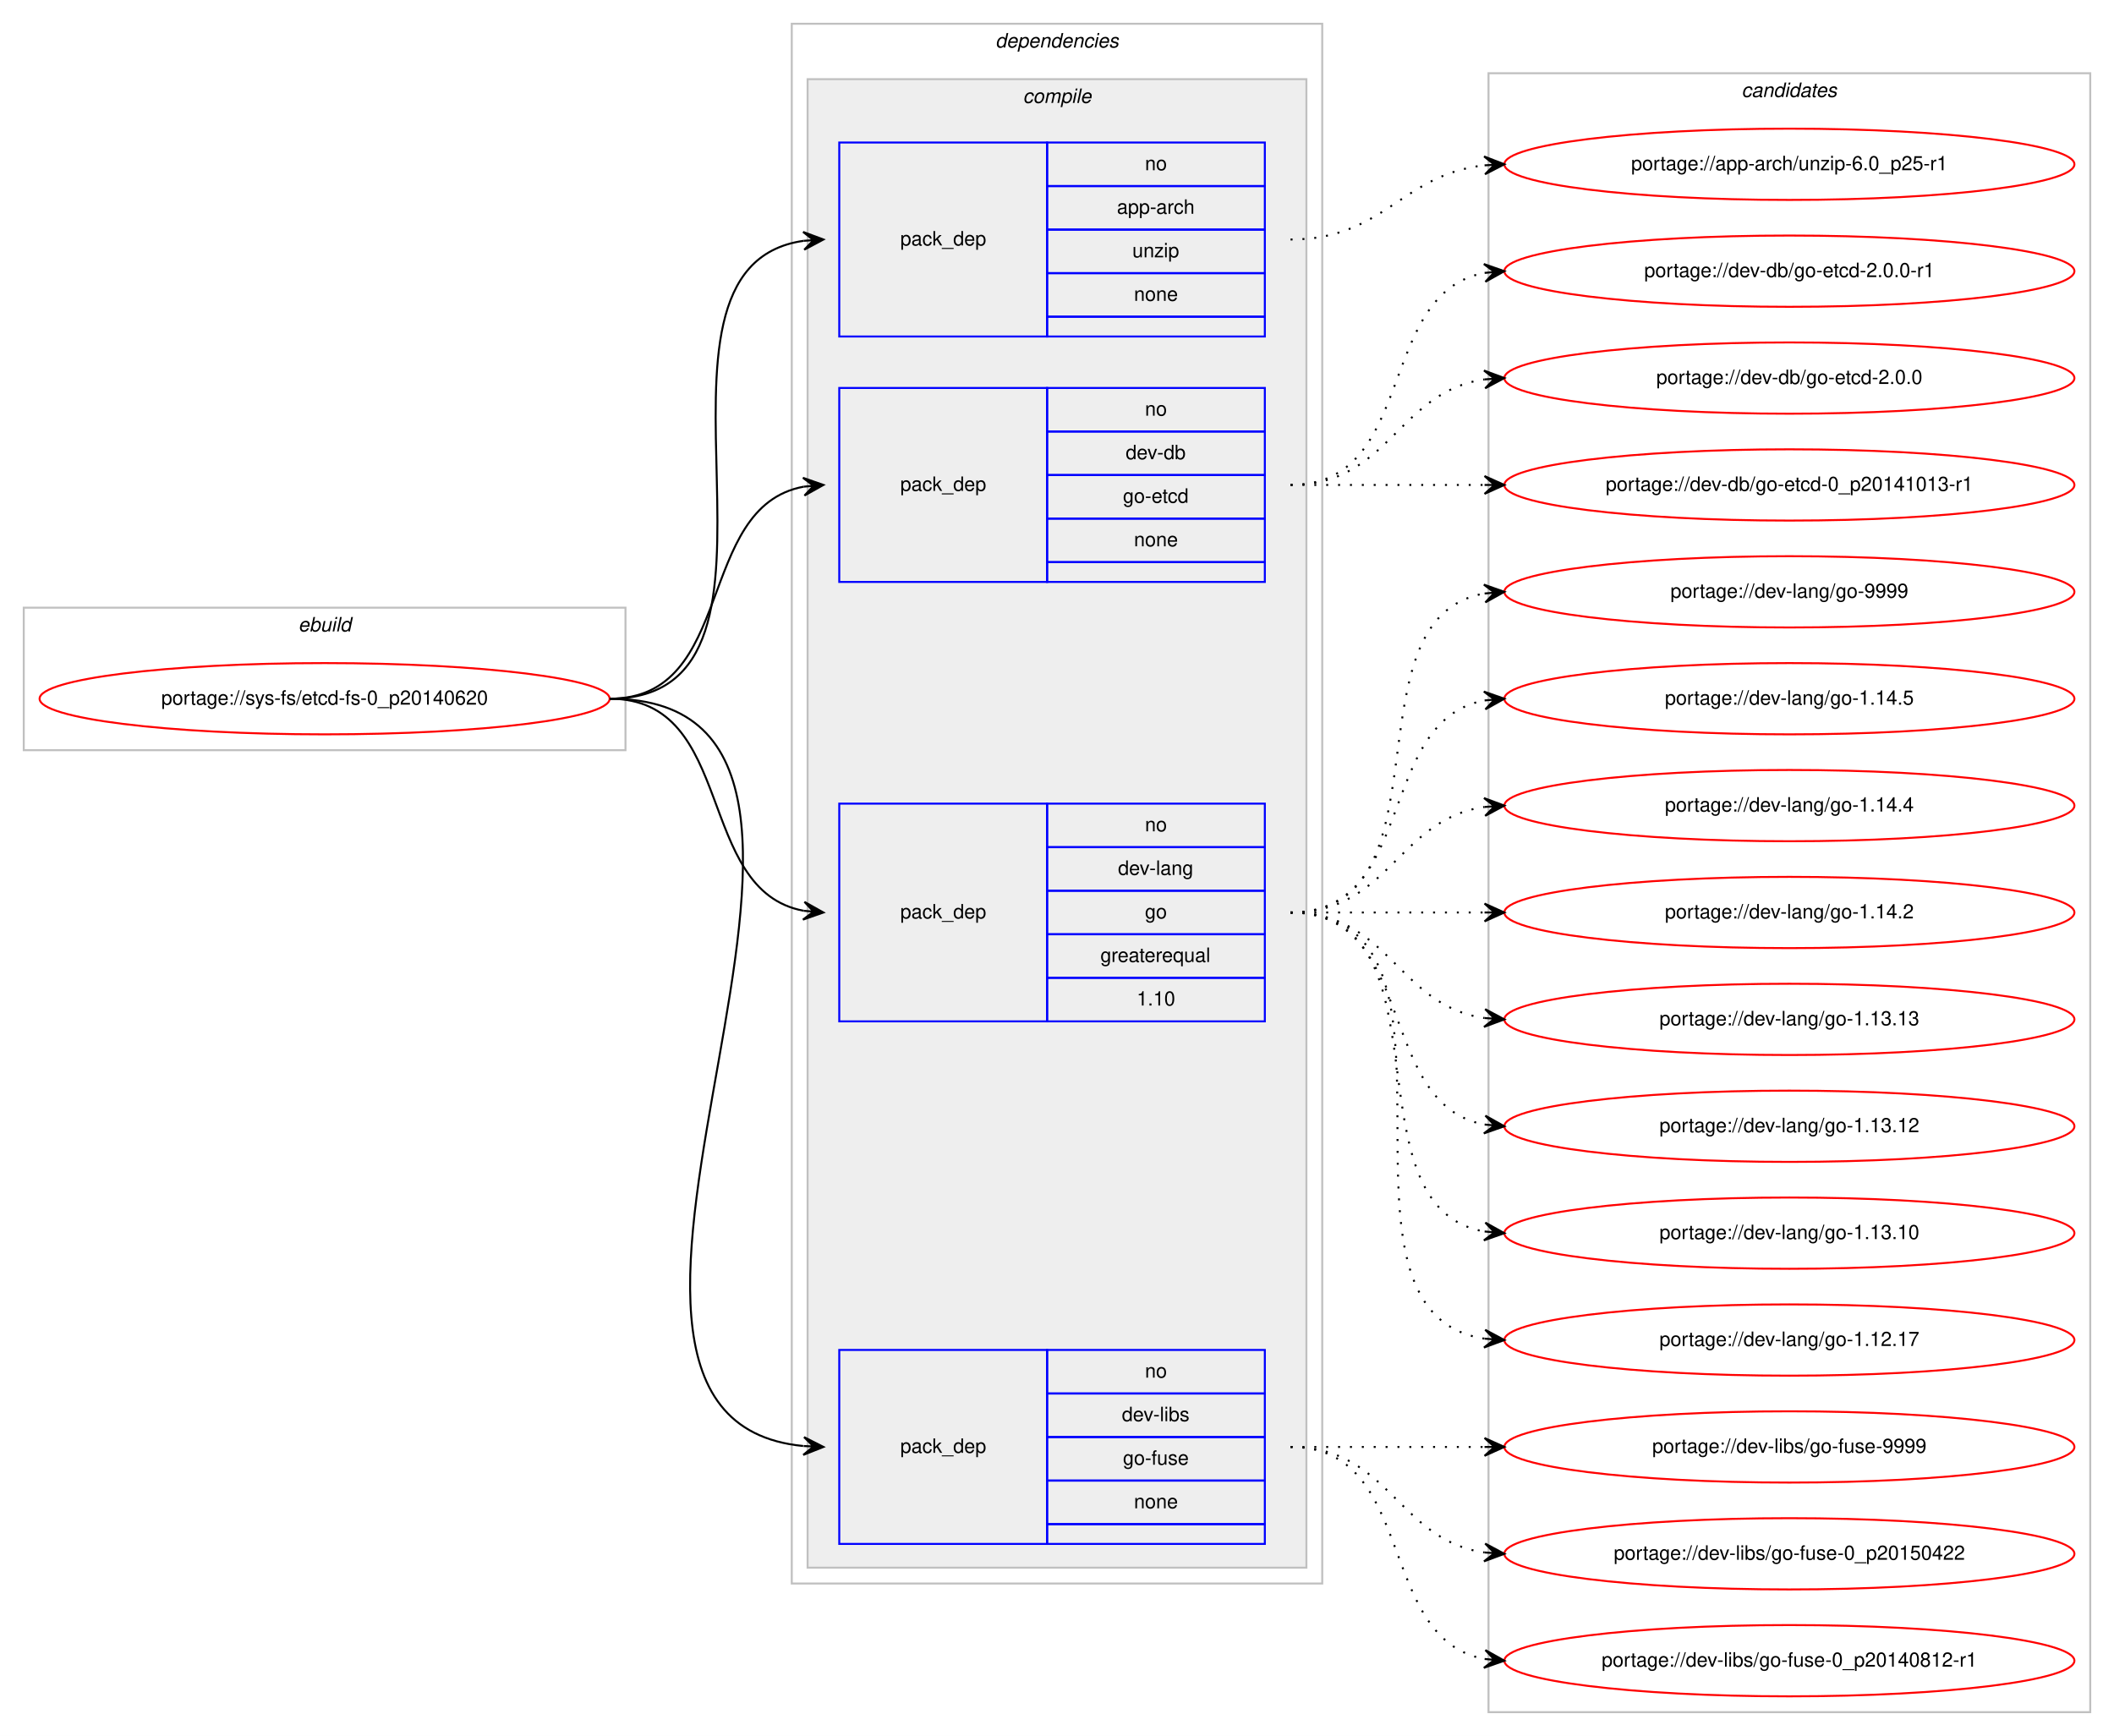
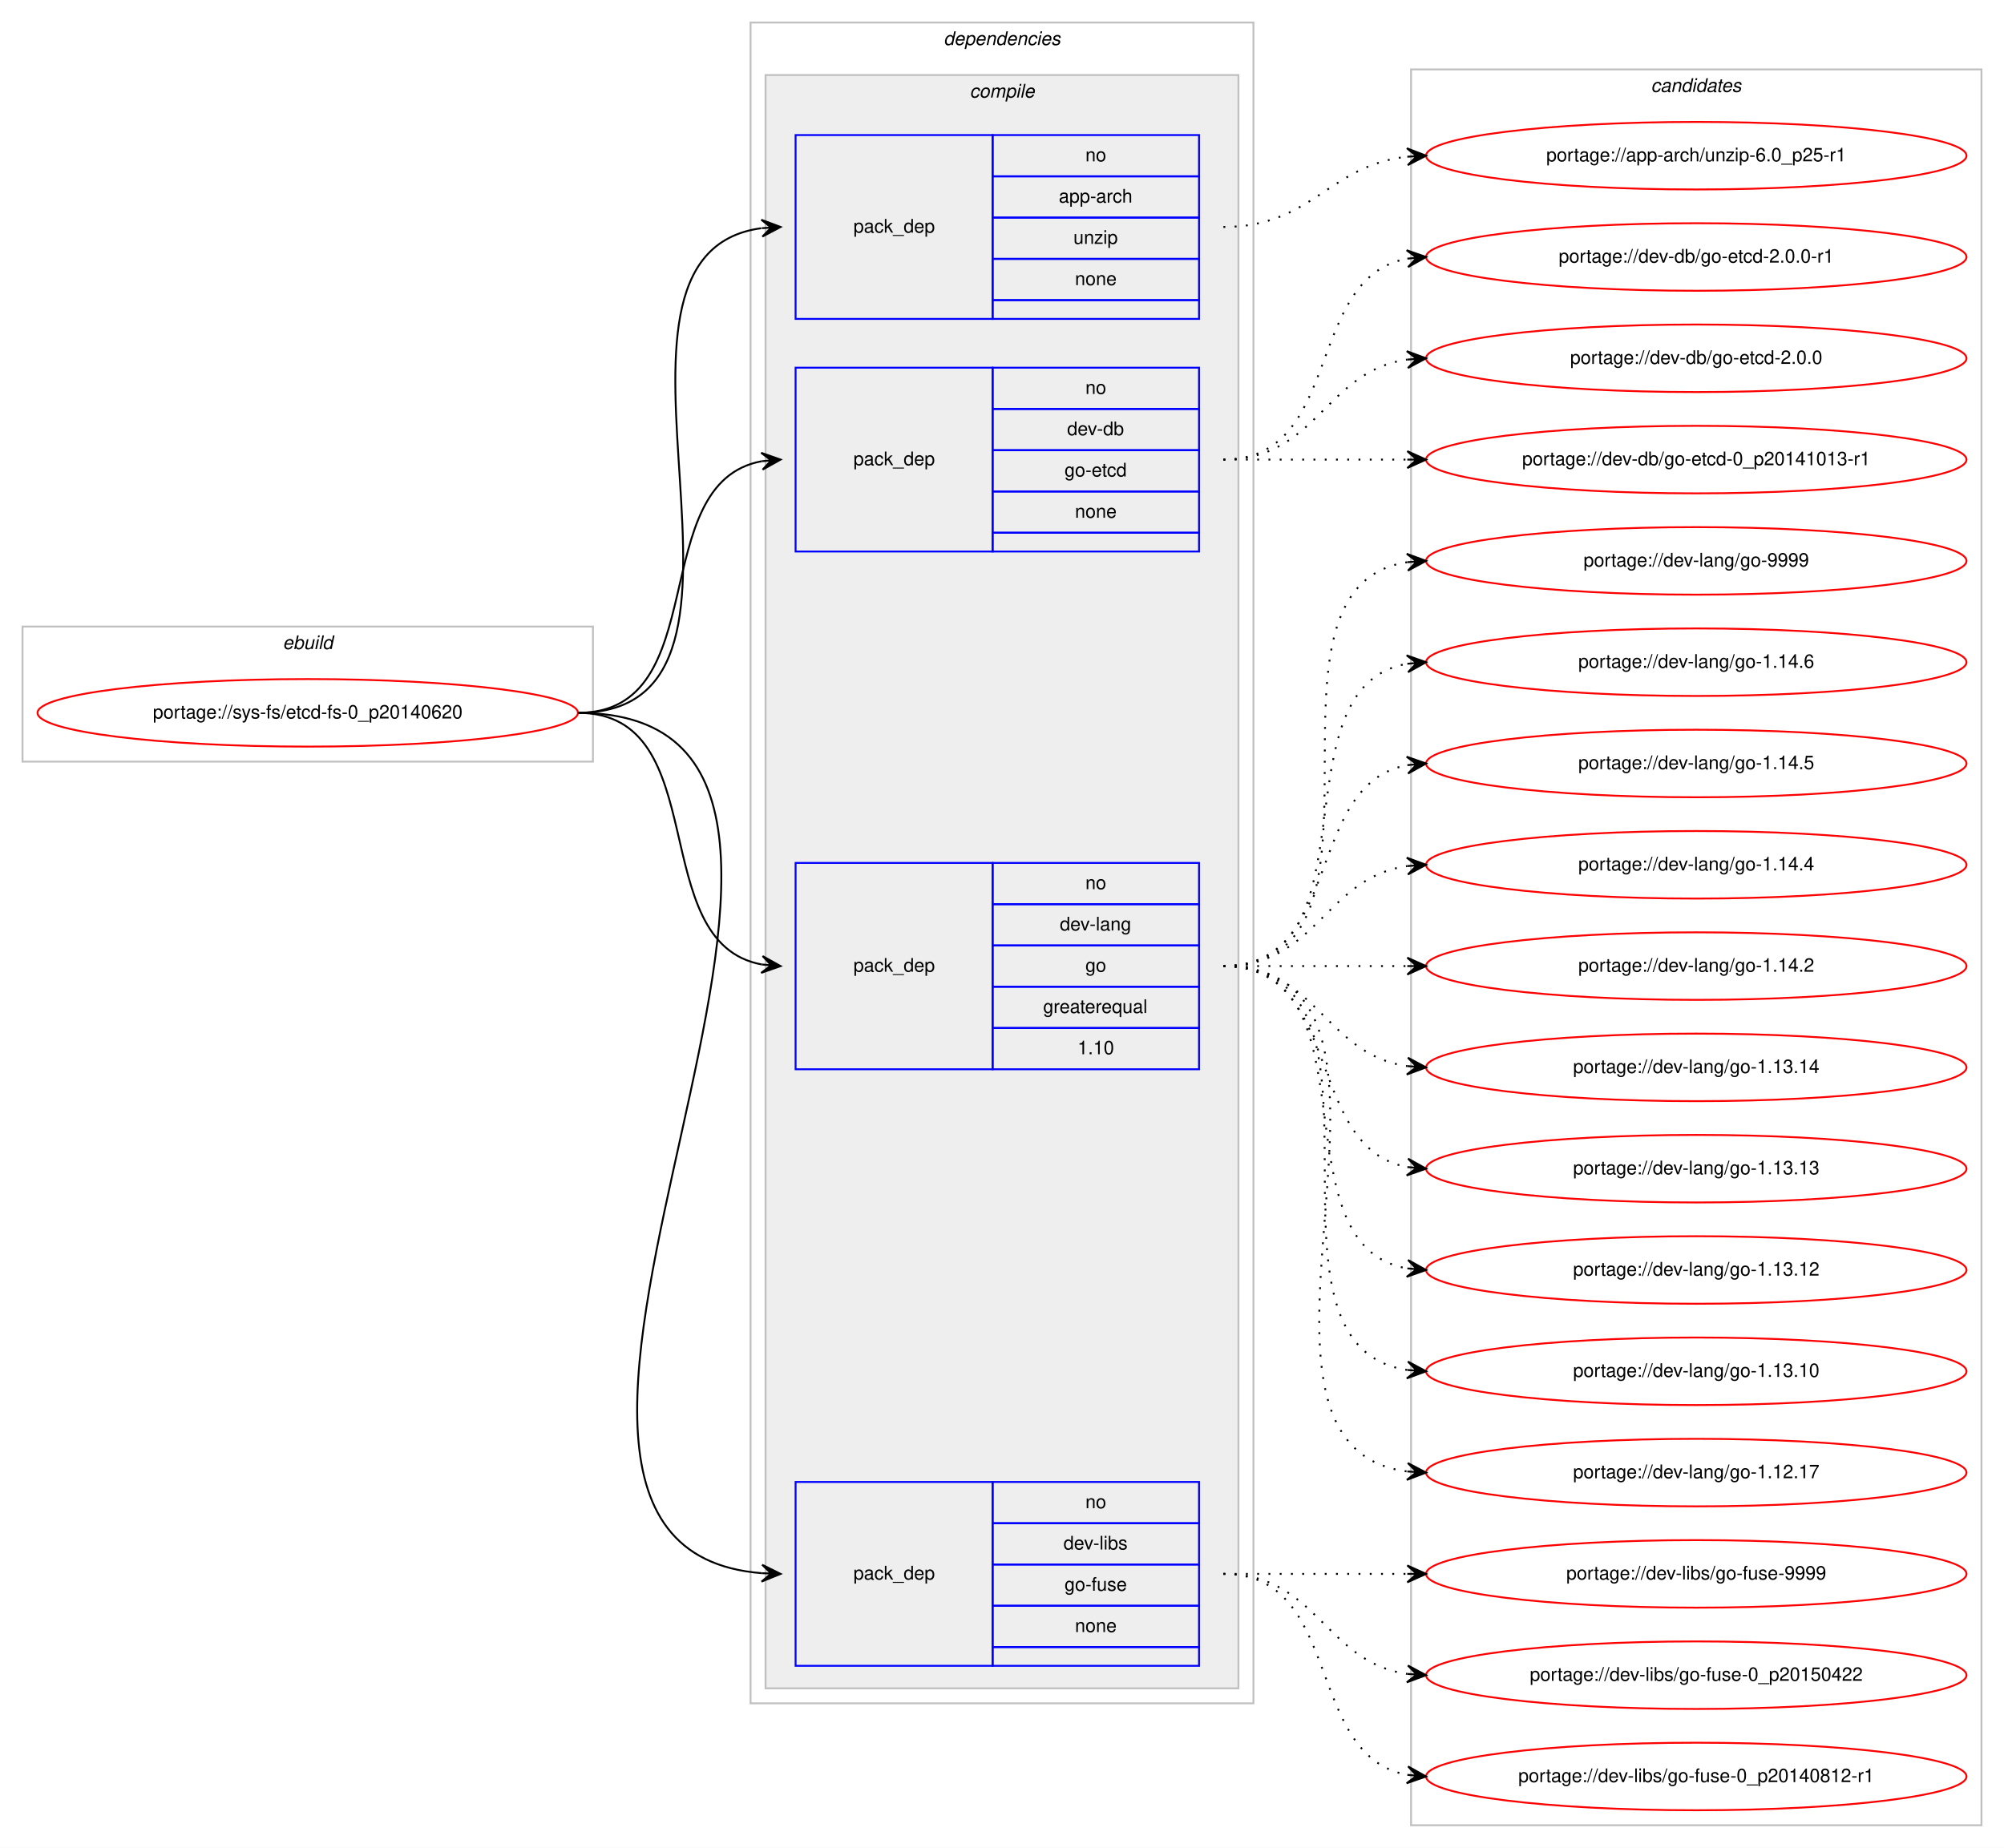
- <svg xmlns="http://www.w3.org/2000/svg" xmlns:xlink="http://www.w3.org/1999/xlink" width="1068pt" height="877pt" viewBox="0.00 0.00 1068.00 877.00">
-   <g id="graph0" class="graph" transform="scale(1 1) rotate(0) translate(4 873)">
-     <polygon fill="#ffffff" stroke="transparent" points="-4,4 -4,-873 1064,-873 1064,4 -4,4" />
+ <svg xmlns="http://www.w3.org/2000/svg" xmlns:xlink="http://www.w3.org/1999/xlink" width="1068pt" height="985pt" viewBox="0.00 0.00 1068.00 985.00">
+   <g id="graph0" class="graph" transform="scale(1 1) rotate(0) translate(4 981)">
+     <polygon fill="#ffffff" stroke="transparent" points="-4,4 -4,-981 1064,-981 1064,4 -4,4" />
    <g id="clust1" class="cluster">
-       <polygon fill="none" stroke="#c0c0c0" points="8,-494 8,-566 312,-566 312,-494 8,-494" />
-       <text text-anchor="start" x="146.663" y="-554" font-family="Helvetica,sans-Serif" font-style="italic" font-size="10.00" fill="#000000">ebuild</text>
+       <polygon fill="none" stroke="#c0c0c0" points="8,-575 8,-647 312,-647 312,-575 8,-575" />
+       <text text-anchor="start" x="146.663" y="-635" font-family="Helvetica,sans-Serif" font-style="italic" font-size="10.00" fill="#000000">ebuild</text>
    </g>
    <g id="clust2" class="cluster">
-       <polygon fill="none" stroke="#c0c0c0" points="396,-73 396,-861 664,-861 664,-73 396,-73" />
-       <text text-anchor="start" x="498.875" y="-849" font-family="Helvetica,sans-Serif" font-style="italic" font-size="10.00" fill="#000000">dependencies</text>
+       <polygon fill="none" stroke="#c0c0c0" points="396,-73 396,-969 664,-969 664,-73 396,-73" />
+       <text text-anchor="start" x="498.875" y="-957" font-family="Helvetica,sans-Serif" font-style="italic" font-size="10.00" fill="#000000">dependencies</text>
    </g>
    <g id="clust3" class="cluster">
-       <polygon fill="#eeeeee" stroke="#c0c0c0" points="404,-81 404,-833 656,-833 656,-81 404,-81" />
-       <text text-anchor="start" x="512.778" y="-821" font-family="Helvetica,sans-Serif" font-style="italic" font-size="10.00" fill="#000000">compile</text>
+       <polygon fill="#eeeeee" stroke="#c0c0c0" points="404,-81 404,-941 656,-941 656,-81 404,-81" />
+       <text text-anchor="start" x="512.778" y="-929" font-family="Helvetica,sans-Serif" font-style="italic" font-size="10.00" fill="#000000">compile</text>
    </g>
    <g id="clust10" class="cluster">
-       <polygon fill="none" stroke="#c0c0c0" points="748,-8 748,-836 1052,-836 1052,-8 748,-8" />
-       <text text-anchor="start" x="875.824" y="-824" font-family="Helvetica,sans-Serif" font-style="italic" font-size="10.00" fill="#000000">candidates</text>
+       <polygon fill="none" stroke="#c0c0c0" points="748,-8 748,-944 1052,-944 1052,-8 748,-8" />
+       <text text-anchor="start" x="875.824" y="-932" font-family="Helvetica,sans-Serif" font-style="italic" font-size="10.00" fill="#000000">candidates</text>
    </g>
    <g id="node1" class="node">
      <g id="a_node1">
        <a xlink:href="../sys-fs/etcd-fs-0_p20140620.svg" xlink:title="portage://sys-fs/etcd-fs-0_p20140620">
-           <ellipse fill="none" stroke="#ff0000" cx="160" cy="-520" rx="144" ry="18" />
-           <text text-anchor="middle" x="160" y="-517" font-family="Helvetica,sans-Serif" font-size="10.00" fill="#000000">portage://sys-fs/etcd-fs-0_p20140620</text>
+           <ellipse fill="none" stroke="#ff0000" cx="160" cy="-601" rx="144" ry="18" />
+           <text text-anchor="middle" x="160" y="-598" font-family="Helvetica,sans-Serif" font-size="10.00" fill="#000000">portage://sys-fs/etcd-fs-0_p20140620</text>
        </a>
      </g>
    </g>
    <g id="node2" class="node">
-       <polygon fill="none" stroke="#0000ff" points="420,-703 420,-801 525,-801 525,-703 420,-703" />
-       <text text-anchor="start" x="450.823" y="-749" font-family="Helvetica,sans-Serif" font-size="10.00" fill="#000000">pack_dep</text>
-       <polygon fill="none" stroke="#0000ff" points="525,-779 525,-801 635,-801 635,-779 525,-779" />
-       <text text-anchor="start" x="574.441" y="-787" font-family="Helvetica,sans-Serif" font-size="10.00" fill="#000000">no</text>
-       <polygon fill="none" stroke="#0000ff" points="525,-757 525,-779 635,-779 635,-757 525,-757" />
-       <text text-anchor="start" x="560.274" y="-765" font-family="Helvetica,sans-Serif" font-size="10.00" fill="#000000">app-arch</text>
-       <polygon fill="none" stroke="#0000ff" points="525,-735 525,-757 635,-757 635,-735 525,-735" />
-       <text text-anchor="start" x="568.052" y="-743" font-family="Helvetica,sans-Serif" font-size="10.00" fill="#000000">unzip</text>
-       <polygon fill="none" stroke="#0000ff" points="525,-713 525,-735 635,-735 635,-713 525,-713" />
-       <text text-anchor="start" x="568.882" y="-721" font-family="Helvetica,sans-Serif" font-size="10.00" fill="#000000">none</text>
-       <polygon fill="none" stroke="#0000ff" points="525,-703 525,-713 635,-713 635,-703 525,-703" />
+       <polygon fill="none" stroke="#0000ff" points="420,-811 420,-909 525,-909 525,-811 420,-811" />
+       <text text-anchor="start" x="450.823" y="-857" font-family="Helvetica,sans-Serif" font-size="10.00" fill="#000000">pack_dep</text>
+       <polygon fill="none" stroke="#0000ff" points="525,-887 525,-909 635,-909 635,-887 525,-887" />
+       <text text-anchor="start" x="574.441" y="-895" font-family="Helvetica,sans-Serif" font-size="10.00" fill="#000000">no</text>
+       <polygon fill="none" stroke="#0000ff" points="525,-865 525,-887 635,-887 635,-865 525,-865" />
+       <text text-anchor="start" x="560.274" y="-873" font-family="Helvetica,sans-Serif" font-size="10.00" fill="#000000">app-arch</text>
+       <polygon fill="none" stroke="#0000ff" points="525,-843 525,-865 635,-865 635,-843 525,-843" />
+       <text text-anchor="start" x="568.052" y="-851" font-family="Helvetica,sans-Serif" font-size="10.00" fill="#000000">unzip</text>
+       <polygon fill="none" stroke="#0000ff" points="525,-821 525,-843 635,-843 635,-821 525,-821" />
+       <text text-anchor="start" x="568.882" y="-829" font-family="Helvetica,sans-Serif" font-size="10.00" fill="#000000">none</text>
+       <polygon fill="none" stroke="#0000ff" points="525,-811 525,-821 635,-821 635,-811 525,-811" />
    </g>
    <g id="edge1" class="edge">
-       <path fill="none" stroke="#000000" d="M304,-520C414.182,-520 305.503,-737.727 402.006,-751.335" />
-       <polygon fill="#000000" stroke="#000000" points="412,-752 401.723,-755.826 407.011,-751.668 402.022,-751.335 402.022,-751.335 402.022,-751.335 407.011,-751.668 402.321,-746.845 412,-752 412,-752" />
+       <path fill="none" stroke="#000000" d="M304,-601C425.064,-601 295.341,-845.047 401.71,-859.346" />
+       <polygon fill="#000000" stroke="#000000" points="412,-860 401.735,-863.857 407.01,-859.683 402.02,-859.366 402.02,-859.366 402.02,-859.366 407.01,-859.683 402.306,-854.875 412,-860 412,-860" />
    </g>
    <g id="node3" class="node">
-       <polygon fill="none" stroke="#0000ff" points="420,-579 420,-677 525,-677 525,-579 420,-579" />
-       <text text-anchor="start" x="450.823" y="-625" font-family="Helvetica,sans-Serif" font-size="10.00" fill="#000000">pack_dep</text>
-       <polygon fill="none" stroke="#0000ff" points="525,-655 525,-677 635,-677 635,-655 525,-655" />
-       <text text-anchor="start" x="574.441" y="-663" font-family="Helvetica,sans-Serif" font-size="10.00" fill="#000000">no</text>
-       <polygon fill="none" stroke="#0000ff" points="525,-633 525,-655 635,-655 635,-633 525,-633" />
-       <text text-anchor="start" x="564.717" y="-641" font-family="Helvetica,sans-Serif" font-size="10.00" fill="#000000">dev-db</text>
-       <polygon fill="none" stroke="#0000ff" points="525,-611 525,-633 635,-633 635,-611 525,-611" />
-       <text text-anchor="start" x="563.328" y="-619" font-family="Helvetica,sans-Serif" font-size="10.00" fill="#000000">go-etcd</text>
-       <polygon fill="none" stroke="#0000ff" points="525,-589 525,-611 635,-611 635,-589 525,-589" />
-       <text text-anchor="start" x="568.882" y="-597" font-family="Helvetica,sans-Serif" font-size="10.00" fill="#000000">none</text>
-       <polygon fill="none" stroke="#0000ff" points="525,-579 525,-589 635,-589 635,-579 525,-579" />
+       <polygon fill="none" stroke="#0000ff" points="420,-687 420,-785 525,-785 525,-687 420,-687" />
+       <text text-anchor="start" x="450.823" y="-733" font-family="Helvetica,sans-Serif" font-size="10.00" fill="#000000">pack_dep</text>
+       <polygon fill="none" stroke="#0000ff" points="525,-763 525,-785 635,-785 635,-763 525,-763" />
+       <text text-anchor="start" x="574.441" y="-771" font-family="Helvetica,sans-Serif" font-size="10.00" fill="#000000">no</text>
+       <polygon fill="none" stroke="#0000ff" points="525,-741 525,-763 635,-763 635,-741 525,-741" />
+       <text text-anchor="start" x="564.717" y="-749" font-family="Helvetica,sans-Serif" font-size="10.00" fill="#000000">dev-db</text>
+       <polygon fill="none" stroke="#0000ff" points="525,-719 525,-741 635,-741 635,-719 525,-719" />
+       <text text-anchor="start" x="563.328" y="-727" font-family="Helvetica,sans-Serif" font-size="10.00" fill="#000000">go-etcd</text>
+       <polygon fill="none" stroke="#0000ff" points="525,-697 525,-719 635,-719 635,-697 525,-697" />
+       <text text-anchor="start" x="568.882" y="-705" font-family="Helvetica,sans-Serif" font-size="10.00" fill="#000000">none</text>
+       <polygon fill="none" stroke="#0000ff" points="525,-687 525,-697 635,-697 635,-687 525,-687" />
    </g>
    <g id="edge2" class="edge">
-       <path fill="none" stroke="#000000" d="M304,-520C368.303,-520 346.78,-616.91 402.031,-627.131" />
-       <polygon fill="#000000" stroke="#000000" points="412,-628 401.647,-631.614 407.019,-627.566 402.038,-627.131 402.038,-627.131 402.038,-627.131 407.019,-627.566 402.429,-622.648 412,-628 412,-628" />
+       <path fill="none" stroke="#000000" d="M304,-601C377.236,-601 339.175,-723.64 401.977,-735.138" />
+       <polygon fill="#000000" stroke="#000000" points="412,-736 401.651,-739.626 407.018,-735.572 402.037,-735.143 402.037,-735.143 402.037,-735.143 407.018,-735.572 402.423,-730.659 412,-736 412,-736" />
    </g>
    <g id="node4" class="node">
-       <polygon fill="none" stroke="#0000ff" points="420,-357 420,-467 525,-467 525,-357 420,-357" />
-       <text text-anchor="start" x="450.823" y="-409" font-family="Helvetica,sans-Serif" font-size="10.00" fill="#000000">pack_dep</text>
-       <polygon fill="none" stroke="#0000ff" points="525,-445 525,-467 635,-467 635,-445 525,-445" />
-       <text text-anchor="start" x="574.441" y="-453" font-family="Helvetica,sans-Serif" font-size="10.00" fill="#000000">no</text>
-       <polygon fill="none" stroke="#0000ff" points="525,-423 525,-445 635,-445 635,-423 525,-423" />
-       <text text-anchor="start" x="560.828" y="-431" font-family="Helvetica,sans-Serif" font-size="10.00" fill="#000000">dev-lang</text>
-       <polygon fill="none" stroke="#0000ff" points="525,-401 525,-423 635,-423 635,-401 525,-401" />
-       <text text-anchor="start" x="574.441" y="-409" font-family="Helvetica,sans-Serif" font-size="10.00" fill="#000000">go</text>
-       <polygon fill="none" stroke="#0000ff" points="525,-379 525,-401 635,-401 635,-379 525,-379" />
-       <text text-anchor="start" x="551.936" y="-387" font-family="Helvetica,sans-Serif" font-size="10.00" fill="#000000">greaterequal</text>
-       <polygon fill="none" stroke="#0000ff" points="525,-357 525,-379 635,-379 635,-357 525,-357" />
-       <text text-anchor="start" x="570.272" y="-365" font-family="Helvetica,sans-Serif" font-size="10.00" fill="#000000">1.10</text>
+       <polygon fill="none" stroke="#0000ff" points="420,-411 420,-521 525,-521 525,-411 420,-411" />
+       <text text-anchor="start" x="450.823" y="-463" font-family="Helvetica,sans-Serif" font-size="10.00" fill="#000000">pack_dep</text>
+       <polygon fill="none" stroke="#0000ff" points="525,-499 525,-521 635,-521 635,-499 525,-499" />
+       <text text-anchor="start" x="574.441" y="-507" font-family="Helvetica,sans-Serif" font-size="10.00" fill="#000000">no</text>
+       <polygon fill="none" stroke="#0000ff" points="525,-477 525,-499 635,-499 635,-477 525,-477" />
+       <text text-anchor="start" x="560.828" y="-485" font-family="Helvetica,sans-Serif" font-size="10.00" fill="#000000">dev-lang</text>
+       <polygon fill="none" stroke="#0000ff" points="525,-455 525,-477 635,-477 635,-455 525,-455" />
+       <text text-anchor="start" x="574.441" y="-463" font-family="Helvetica,sans-Serif" font-size="10.00" fill="#000000">go</text>
+       <polygon fill="none" stroke="#0000ff" points="525,-433 525,-455 635,-455 635,-433 525,-433" />
+       <text text-anchor="start" x="551.936" y="-441" font-family="Helvetica,sans-Serif" font-size="10.00" fill="#000000">greaterequal</text>
+       <polygon fill="none" stroke="#0000ff" points="525,-411 525,-433 635,-433 635,-411 525,-411" />
+       <text text-anchor="start" x="570.272" y="-419" font-family="Helvetica,sans-Serif" font-size="10.00" fill="#000000">1.10</text>
    </g>
    <g id="edge3" class="edge">
-       <path fill="none" stroke="#000000" d="M304,-520C368.303,-520 346.78,-423.09 402.031,-412.869" />
-       <polygon fill="#000000" stroke="#000000" points="412,-412 402.429,-417.352 407.019,-412.434 402.038,-412.869 402.038,-412.869 402.038,-412.869 407.019,-412.434 401.647,-408.386 412,-412 412,-412" />
+       <path fill="none" stroke="#000000" d="M304,-601C377.236,-601 339.175,-478.36 401.977,-466.862" />
+       <polygon fill="#000000" stroke="#000000" points="412,-466 402.423,-471.341 407.018,-466.428 402.037,-466.857 402.037,-466.857 402.037,-466.857 407.018,-466.428 401.651,-462.374 412,-466 412,-466" />
    </g>
    <g id="node5" class="node">
      <polygon fill="none" stroke="#0000ff" points="420,-93 420,-191 525,-191 525,-93 420,-93" />
      <text text-anchor="start" x="450.823" y="-139" font-family="Helvetica,sans-Serif" font-size="10.00" fill="#000000">pack_dep</text>
      <polygon fill="none" stroke="#0000ff" points="525,-169 525,-191 635,-191 635,-169 525,-169" />
      <text text-anchor="start" x="574.441" y="-177" font-family="Helvetica,sans-Serif" font-size="10.00" fill="#000000">no</text>
      <polygon fill="none" stroke="#0000ff" points="525,-147 525,-169 635,-169 635,-147 525,-147" />
      <text text-anchor="start" x="562.778" y="-155" font-family="Helvetica,sans-Serif" font-size="10.00" fill="#000000">dev-libs</text>
      <polygon fill="none" stroke="#0000ff" points="525,-125 525,-147 635,-147 635,-125 525,-125" />
      <text text-anchor="start" x="563.328" y="-133" font-family="Helvetica,sans-Serif" font-size="10.00" fill="#000000">go-fuse</text>
      <polygon fill="none" stroke="#0000ff" points="525,-103 525,-125 635,-125 635,-103 525,-103" />
      <text text-anchor="start" x="568.882" y="-111" font-family="Helvetica,sans-Serif" font-size="10.00" fill="#000000">none</text>
      <polygon fill="none" stroke="#0000ff" points="525,-93 525,-103 635,-103 635,-93 525,-93" />
    </g>
    <g id="edge4" class="edge">
-       <path fill="none" stroke="#000000" d="M304,-520C475.139,-520 247.005,-157.345 401.768,-142.47" />
-       <polygon fill="#000000" stroke="#000000" points="412,-142 402.217,-146.955 407.005,-142.23 402.011,-142.459 402.011,-142.459 402.011,-142.459 407.005,-142.23 401.804,-137.964 412,-142 412,-142" />
+       <path fill="none" stroke="#000000" d="M304,-601C510.092,-601 212.616,-157.114 401.988,-142.375" />
+       <polygon fill="#000000" stroke="#000000" points="412,-142 402.176,-146.871 407.003,-142.187 402.007,-142.375 402.007,-142.375 402.007,-142.375 407.003,-142.187 401.838,-137.878 412,-142 412,-142" />
    </g>
    <g id="node6" class="node">
      <g id="a_node6">
        <a xlink:href="../app-arch/unzip-6.0_p25-r1.svg" xlink:title="portage://app-arch/unzip-6.0_p25-r1">
-           <ellipse fill="none" stroke="#ff0000" cx="900" cy="-790" rx="144" ry="18" />
-           <text text-anchor="middle" x="900" y="-787" font-family="Helvetica,sans-Serif" font-size="10.00" fill="#000000">portage://app-arch/unzip-6.0_p25-r1</text>
+           <ellipse fill="none" stroke="#ff0000" cx="900" cy="-898" rx="144" ry="18" />
+           <text text-anchor="middle" x="900" y="-895" font-family="Helvetica,sans-Serif" font-size="10.00" fill="#000000">portage://app-arch/unzip-6.0_p25-r1</text>
        </a>
      </g>
    </g>
    <g id="edge5" class="edge">
-       <path fill="none" stroke="#000000" stroke-dasharray="1,5" d="M648,-752C695.307,-752 704.019,-784.844 745.898,-789.463" />
-       <polygon fill="#000000" stroke="#000000" points="756,-790 745.775,-793.963 751.007,-789.735 746.014,-789.469 746.014,-789.469 746.014,-789.469 751.007,-789.735 746.253,-784.975 756,-790 756,-790" />
+       <path fill="none" stroke="#000000" stroke-dasharray="1,5" d="M648,-860C695.307,-860 704.019,-892.844 745.898,-897.463" />
+       <polygon fill="#000000" stroke="#000000" points="756,-898 745.775,-901.963 751.007,-897.735 746.014,-897.469 746.014,-897.469 746.014,-897.469 751.007,-897.735 746.253,-892.975 756,-898 756,-898" />
    </g>
    <g id="node7" class="node">
      <g id="a_node7">
        <a xlink:href="../dev-db/go-etcd-2.0.0-r1.svg" xlink:title="portage://dev-db/go-etcd-2.0.0-r1">
-           <ellipse fill="none" stroke="#ff0000" cx="900" cy="-736" rx="144" ry="18" />
-           <text text-anchor="middle" x="900" y="-733" font-family="Helvetica,sans-Serif" font-size="10.00" fill="#000000">portage://dev-db/go-etcd-2.0.0-r1</text>
+           <ellipse fill="none" stroke="#ff0000" cx="900" cy="-844" rx="144" ry="18" />
+           <text text-anchor="middle" x="900" y="-841" font-family="Helvetica,sans-Serif" font-size="10.00" fill="#000000">portage://dev-db/go-etcd-2.0.0-r1</text>
        </a>
      </g>
    </g>
    <g id="edge6" class="edge">
-       <path fill="none" stroke="#000000" stroke-dasharray="1,5" d="M648,-628C712.303,-628 690.78,-724.91 746.031,-735.131" />
-       <polygon fill="#000000" stroke="#000000" points="756,-736 745.647,-739.614 751.019,-735.566 746.038,-735.131 746.038,-735.131 746.038,-735.131 751.019,-735.566 746.429,-730.648 756,-736 756,-736" />
+       <path fill="none" stroke="#000000" stroke-dasharray="1,5" d="M648,-736C712.303,-736 690.78,-832.91 746.031,-843.131" />
+       <polygon fill="#000000" stroke="#000000" points="756,-844 745.647,-847.614 751.019,-843.566 746.038,-843.131 746.038,-843.131 746.038,-843.131 751.019,-843.566 746.429,-838.648 756,-844 756,-844" />
    </g>
    <g id="node8" class="node">
      <g id="a_node8">
        <a xlink:href="../dev-db/go-etcd-2.0.0.svg" xlink:title="portage://dev-db/go-etcd-2.0.0">
-           <ellipse fill="none" stroke="#ff0000" cx="900" cy="-682" rx="144" ry="18" />
-           <text text-anchor="middle" x="900" y="-679" font-family="Helvetica,sans-Serif" font-size="10.00" fill="#000000">portage://dev-db/go-etcd-2.0.0</text>
+           <ellipse fill="none" stroke="#ff0000" cx="900" cy="-790" rx="144" ry="18" />
+           <text text-anchor="middle" x="900" y="-787" font-family="Helvetica,sans-Serif" font-size="10.00" fill="#000000">portage://dev-db/go-etcd-2.0.0</text>
        </a>
      </g>
    </g>
    <g id="edge7" class="edge">
-       <path fill="none" stroke="#000000" stroke-dasharray="1,5" d="M648,-628C698.102,-628 702.012,-675.066 745.979,-681.317" />
-       <polygon fill="#000000" stroke="#000000" points="756,-682 745.717,-685.81 751.012,-681.66 746.023,-681.32 746.023,-681.32 746.023,-681.32 751.012,-681.66 746.329,-676.831 756,-682 756,-682" />
+       <path fill="none" stroke="#000000" stroke-dasharray="1,5" d="M648,-736C698.102,-736 702.012,-783.066 745.979,-789.317" />
+       <polygon fill="#000000" stroke="#000000" points="756,-790 745.717,-793.81 751.012,-789.66 746.023,-789.32 746.023,-789.32 746.023,-789.32 751.012,-789.66 746.329,-784.831 756,-790 756,-790" />
    </g>
    <g id="node9" class="node">
      <g id="a_node9">
        <a xlink:href="../dev-db/go-etcd-0_p20141013-r1.svg" xlink:title="portage://dev-db/go-etcd-0_p20141013-r1">
-           <ellipse fill="none" stroke="#ff0000" cx="900" cy="-628" rx="144" ry="18" />
-           <text text-anchor="middle" x="900" y="-625" font-family="Helvetica,sans-Serif" font-size="10.00" fill="#000000">portage://dev-db/go-etcd-0_p20141013-r1</text>
+           <ellipse fill="none" stroke="#ff0000" cx="900" cy="-736" rx="144" ry="18" />
+           <text text-anchor="middle" x="900" y="-733" font-family="Helvetica,sans-Serif" font-size="10.00" fill="#000000">portage://dev-db/go-etcd-0_p20141013-r1</text>
        </a>
      </g>
    </g>
    <g id="edge8" class="edge">
-       <path fill="none" stroke="#000000" stroke-dasharray="1,5" d="M648,-628C692.438,-628 706.02,-628 745.878,-628" />
-       <polygon fill="#000000" stroke="#000000" points="756,-628 746,-632.5 751,-628 746,-628 746,-628 746,-628 751,-628 746,-623.5 756,-628 756,-628" />
+       <path fill="none" stroke="#000000" stroke-dasharray="1,5" d="M648,-736C692.438,-736 706.02,-736 745.878,-736" />
+       <polygon fill="#000000" stroke="#000000" points="756,-736 746,-740.5 751,-736 746,-736 746,-736 746,-736 751,-736 746,-731.5 756,-736 756,-736" />
    </g>
    <g id="node10" class="node">
      <g id="a_node10">
        <a xlink:href="../dev-lang/go-9999.svg" xlink:title="portage://dev-lang/go-9999">
-           <ellipse fill="none" stroke="#ff0000" cx="900" cy="-574" rx="144" ry="18" />
-           <text text-anchor="middle" x="900" y="-571" font-family="Helvetica,sans-Serif" font-size="10.00" fill="#000000">portage://dev-lang/go-9999</text>
+           <ellipse fill="none" stroke="#ff0000" cx="900" cy="-682" rx="144" ry="18" />
+           <text text-anchor="middle" x="900" y="-679" font-family="Helvetica,sans-Serif" font-size="10.00" fill="#000000">portage://dev-lang/go-9999</text>
        </a>
      </g>
    </g>
    <g id="edge9" class="edge">
-       <path fill="none" stroke="#000000" stroke-dasharray="1,5" d="M648,-412C730.815,-412 674.779,-560.377 745.661,-573.128" />
-       <polygon fill="#000000" stroke="#000000" points="756,-574 745.657,-577.644 751.018,-573.58 746.035,-573.16 746.035,-573.16 746.035,-573.16 751.018,-573.58 746.413,-568.676 756,-574 756,-574" />
+       <path fill="none" stroke="#000000" stroke-dasharray="1,5" d="M648,-466C751.768,-466 655.516,-667.894 746.001,-681.301" />
+       <polygon fill="#000000" stroke="#000000" points="756,-682 745.711,-685.792 751.012,-681.652 746.024,-681.303 746.024,-681.303 746.024,-681.303 751.012,-681.652 746.338,-676.814 756,-682 756,-682" />
    </g>
    <g id="node11" class="node">
      <g id="a_node11">
-         <a xlink:href="../dev-lang/go-1.14.5.svg" xlink:title="portage://dev-lang/go-1.14.5">
-           <ellipse fill="none" stroke="#ff0000" cx="900" cy="-520" rx="144" ry="18" />
-           <text text-anchor="middle" x="900" y="-517" font-family="Helvetica,sans-Serif" font-size="10.00" fill="#000000">portage://dev-lang/go-1.14.5</text>
+         <a xlink:href="../dev-lang/go-1.14.6.svg" xlink:title="portage://dev-lang/go-1.14.6">
+           <ellipse fill="none" stroke="#ff0000" cx="900" cy="-628" rx="144" ry="18" />
+           <text text-anchor="middle" x="900" y="-625" font-family="Helvetica,sans-Serif" font-size="10.00" fill="#000000">portage://dev-lang/go-1.14.6</text>
        </a>
      </g>
    </g>
    <g id="edge10" class="edge">
-       <path fill="none" stroke="#000000" stroke-dasharray="1,5" d="M648,-412C712.303,-412 690.78,-508.91 746.031,-519.131" />
-       <polygon fill="#000000" stroke="#000000" points="756,-520 745.647,-523.614 751.019,-519.566 746.038,-519.131 746.038,-519.131 746.038,-519.131 751.019,-519.566 746.429,-514.648 756,-520 756,-520" />
+       <path fill="none" stroke="#000000" stroke-dasharray="1,5" d="M648,-466C730.815,-466 674.779,-614.377 745.661,-627.128" />
+       <polygon fill="#000000" stroke="#000000" points="756,-628 745.657,-631.644 751.018,-627.58 746.035,-627.16 746.035,-627.16 746.035,-627.16 751.018,-627.58 746.413,-622.676 756,-628 756,-628" />
    </g>
    <g id="node12" class="node">
      <g id="a_node12">
-         <a xlink:href="../dev-lang/go-1.14.4.svg" xlink:title="portage://dev-lang/go-1.14.4">
-           <ellipse fill="none" stroke="#ff0000" cx="900" cy="-466" rx="144" ry="18" />
-           <text text-anchor="middle" x="900" y="-463" font-family="Helvetica,sans-Serif" font-size="10.00" fill="#000000">portage://dev-lang/go-1.14.4</text>
+         <a xlink:href="../dev-lang/go-1.14.5.svg" xlink:title="portage://dev-lang/go-1.14.5">
+           <ellipse fill="none" stroke="#ff0000" cx="900" cy="-574" rx="144" ry="18" />
+           <text text-anchor="middle" x="900" y="-571" font-family="Helvetica,sans-Serif" font-size="10.00" fill="#000000">portage://dev-lang/go-1.14.5</text>
        </a>
      </g>
    </g>
    <g id="edge11" class="edge">
-       <path fill="none" stroke="#000000" stroke-dasharray="1,5" d="M648,-412C698.102,-412 702.012,-459.066 745.979,-465.317" />
-       <polygon fill="#000000" stroke="#000000" points="756,-466 745.717,-469.81 751.012,-465.66 746.023,-465.32 746.023,-465.32 746.023,-465.32 751.012,-465.66 746.329,-460.831 756,-466 756,-466" />
+       <path fill="none" stroke="#000000" stroke-dasharray="1,5" d="M648,-466C712.303,-466 690.78,-562.91 746.031,-573.131" />
+       <polygon fill="#000000" stroke="#000000" points="756,-574 745.647,-577.614 751.019,-573.566 746.038,-573.131 746.038,-573.131 746.038,-573.131 751.019,-573.566 746.429,-568.648 756,-574 756,-574" />
    </g>
    <g id="node13" class="node">
      <g id="a_node13">
-         <a xlink:href="../dev-lang/go-1.14.2.svg" xlink:title="portage://dev-lang/go-1.14.2">
-           <ellipse fill="none" stroke="#ff0000" cx="900" cy="-412" rx="144" ry="18" />
-           <text text-anchor="middle" x="900" y="-409" font-family="Helvetica,sans-Serif" font-size="10.00" fill="#000000">portage://dev-lang/go-1.14.2</text>
+         <a xlink:href="../dev-lang/go-1.14.4.svg" xlink:title="portage://dev-lang/go-1.14.4">
+           <ellipse fill="none" stroke="#ff0000" cx="900" cy="-520" rx="144" ry="18" />
+           <text text-anchor="middle" x="900" y="-517" font-family="Helvetica,sans-Serif" font-size="10.00" fill="#000000">portage://dev-lang/go-1.14.4</text>
        </a>
      </g>
    </g>
    <g id="edge12" class="edge">
-       <path fill="none" stroke="#000000" stroke-dasharray="1,5" d="M648,-412C692.438,-412 706.02,-412 745.878,-412" />
-       <polygon fill="#000000" stroke="#000000" points="756,-412 746,-416.5 751,-412 746,-412 746,-412 746,-412 751,-412 746,-407.5 756,-412 756,-412" />
+       <path fill="none" stroke="#000000" stroke-dasharray="1,5" d="M648,-466C698.102,-466 702.012,-513.066 745.979,-519.317" />
+       <polygon fill="#000000" stroke="#000000" points="756,-520 745.717,-523.81 751.012,-519.66 746.023,-519.32 746.023,-519.32 746.023,-519.32 751.012,-519.66 746.329,-514.831 756,-520 756,-520" />
    </g>
    <g id="node14" class="node">
      <g id="a_node14">
+         <a xlink:href="../dev-lang/go-1.14.2.svg" xlink:title="portage://dev-lang/go-1.14.2">
+           <ellipse fill="none" stroke="#ff0000" cx="900" cy="-466" rx="144" ry="18" />
+           <text text-anchor="middle" x="900" y="-463" font-family="Helvetica,sans-Serif" font-size="10.00" fill="#000000">portage://dev-lang/go-1.14.2</text>
+         </a>
+       </g>
+     </g>
+     <g id="edge13" class="edge">
+       <path fill="none" stroke="#000000" stroke-dasharray="1,5" d="M648,-466C692.438,-466 706.02,-466 745.878,-466" />
+       <polygon fill="#000000" stroke="#000000" points="756,-466 746,-470.5 751,-466 746,-466 746,-466 746,-466 751,-466 746,-461.5 756,-466 756,-466" />
+     </g>
+     <g id="node15" class="node">
+       <g id="a_node15">
+         <a xlink:href="../dev-lang/go-1.13.14.svg" xlink:title="portage://dev-lang/go-1.13.14">
+           <ellipse fill="none" stroke="#ff0000" cx="900" cy="-412" rx="144" ry="18" />
+           <text text-anchor="middle" x="900" y="-409" font-family="Helvetica,sans-Serif" font-size="10.00" fill="#000000">portage://dev-lang/go-1.13.14</text>
+         </a>
+       </g>
+     </g>
+     <g id="edge14" class="edge">
+       <path fill="none" stroke="#000000" stroke-dasharray="1,5" d="M648,-466C698.102,-466 702.012,-418.934 745.979,-412.683" />
+       <polygon fill="#000000" stroke="#000000" points="756,-412 746.329,-417.169 751.012,-412.34 746.023,-412.68 746.023,-412.68 746.023,-412.68 751.012,-412.34 745.717,-408.19 756,-412 756,-412" />
+     </g>
+     <g id="node16" class="node">
+       <g id="a_node16">
        <a xlink:href="../dev-lang/go-1.13.13.svg" xlink:title="portage://dev-lang/go-1.13.13">
          <ellipse fill="none" stroke="#ff0000" cx="900" cy="-358" rx="144" ry="18" />
          <text text-anchor="middle" x="900" y="-355" font-family="Helvetica,sans-Serif" font-size="10.00" fill="#000000">portage://dev-lang/go-1.13.13</text>
        </a>
      </g>
    </g>
-     <g id="edge13" class="edge">
-       <path fill="none" stroke="#000000" stroke-dasharray="1,5" d="M648,-412C698.102,-412 702.012,-364.934 745.979,-358.683" />
-       <polygon fill="#000000" stroke="#000000" points="756,-358 746.329,-363.169 751.012,-358.34 746.023,-358.68 746.023,-358.68 746.023,-358.68 751.012,-358.34 745.717,-354.19 756,-358 756,-358" />
-     </g>
-     <g id="node15" class="node">
-       <g id="a_node15">
+     <g id="edge15" class="edge">
+       <path fill="none" stroke="#000000" stroke-dasharray="1,5" d="M648,-466C712.303,-466 690.78,-369.09 746.031,-358.869" />
+       <polygon fill="#000000" stroke="#000000" points="756,-358 746.429,-363.352 751.019,-358.434 746.038,-358.869 746.038,-358.869 746.038,-358.869 751.019,-358.434 745.647,-354.386 756,-358 756,-358" />
+     </g>
+     <g id="node17" class="node">
+       <g id="a_node17">
        <a xlink:href="../dev-lang/go-1.13.12.svg" xlink:title="portage://dev-lang/go-1.13.12">
          <ellipse fill="none" stroke="#ff0000" cx="900" cy="-304" rx="144" ry="18" />
          <text text-anchor="middle" x="900" y="-301" font-family="Helvetica,sans-Serif" font-size="10.00" fill="#000000">portage://dev-lang/go-1.13.12</text>
        </a>
      </g>
    </g>
-     <g id="edge14" class="edge">
-       <path fill="none" stroke="#000000" stroke-dasharray="1,5" d="M648,-412C712.303,-412 690.78,-315.09 746.031,-304.869" />
-       <polygon fill="#000000" stroke="#000000" points="756,-304 746.429,-309.352 751.019,-304.434 746.038,-304.869 746.038,-304.869 746.038,-304.869 751.019,-304.434 745.647,-300.386 756,-304 756,-304" />
-     </g>
-     <g id="node16" class="node">
-       <g id="a_node16">
+     <g id="edge16" class="edge">
+       <path fill="none" stroke="#000000" stroke-dasharray="1,5" d="M648,-466C730.815,-466 674.779,-317.623 745.661,-304.872" />
+       <polygon fill="#000000" stroke="#000000" points="756,-304 746.413,-309.324 751.018,-304.42 746.035,-304.84 746.035,-304.84 746.035,-304.84 751.018,-304.42 745.657,-300.356 756,-304 756,-304" />
+     </g>
+     <g id="node18" class="node">
+       <g id="a_node18">
        <a xlink:href="../dev-lang/go-1.13.10.svg" xlink:title="portage://dev-lang/go-1.13.10">
          <ellipse fill="none" stroke="#ff0000" cx="900" cy="-250" rx="144" ry="18" />
          <text text-anchor="middle" x="900" y="-247" font-family="Helvetica,sans-Serif" font-size="10.00" fill="#000000">portage://dev-lang/go-1.13.10</text>
        </a>
      </g>
    </g>
-     <g id="edge15" class="edge">
-       <path fill="none" stroke="#000000" stroke-dasharray="1,5" d="M648,-412C730.815,-412 674.779,-263.623 745.661,-250.872" />
-       <polygon fill="#000000" stroke="#000000" points="756,-250 746.413,-255.324 751.018,-250.42 746.035,-250.84 746.035,-250.84 746.035,-250.84 751.018,-250.42 745.657,-246.356 756,-250 756,-250" />
-     </g>
-     <g id="node17" class="node">
-       <g id="a_node17">
+     <g id="edge17" class="edge">
+       <path fill="none" stroke="#000000" stroke-dasharray="1,5" d="M648,-466C751.768,-466 655.516,-264.106 746.001,-250.699" />
+       <polygon fill="#000000" stroke="#000000" points="756,-250 746.338,-255.186 751.012,-250.349 746.024,-250.697 746.024,-250.697 746.024,-250.697 751.012,-250.349 745.711,-246.208 756,-250 756,-250" />
+     </g>
+     <g id="node19" class="node">
+       <g id="a_node19">
        <a xlink:href="../dev-lang/go-1.12.17.svg" xlink:title="portage://dev-lang/go-1.12.17">
          <ellipse fill="none" stroke="#ff0000" cx="900" cy="-196" rx="144" ry="18" />
          <text text-anchor="middle" x="900" y="-193" font-family="Helvetica,sans-Serif" font-size="10.00" fill="#000000">portage://dev-lang/go-1.12.17</text>
        </a>
      </g>
    </g>
-     <g id="edge16" class="edge">
-       <path fill="none" stroke="#000000" stroke-dasharray="1,5" d="M648,-412C751.768,-412 655.516,-210.106 746.001,-196.699" />
-       <polygon fill="#000000" stroke="#000000" points="756,-196 746.338,-201.186 751.012,-196.349 746.024,-196.697 746.024,-196.697 746.024,-196.697 751.012,-196.349 745.711,-192.208 756,-196 756,-196" />
-     </g>
-     <g id="node18" class="node">
-       <g id="a_node18">
+     <g id="edge18" class="edge">
+       <path fill="none" stroke="#000000" stroke-dasharray="1,5" d="M648,-466C773.71,-466 634.777,-210.564 746.014,-196.595" />
+       <polygon fill="#000000" stroke="#000000" points="756,-196 746.285,-201.087 751.009,-196.297 746.018,-196.595 746.018,-196.595 746.018,-196.595 751.009,-196.297 745.75,-192.102 756,-196 756,-196" />
+     </g>
+     <g id="node20" class="node">
+       <g id="a_node20">
        <a xlink:href="../dev-libs/go-fuse-9999.svg" xlink:title="portage://dev-libs/go-fuse-9999">
          <ellipse fill="none" stroke="#ff0000" cx="900" cy="-142" rx="144" ry="18" />
          <text text-anchor="middle" x="900" y="-139" font-family="Helvetica,sans-Serif" font-size="10.00" fill="#000000">portage://dev-libs/go-fuse-9999</text>
        </a>
      </g>
    </g>
-     <g id="edge17" class="edge">
+     <g id="edge19" class="edge">
      <path fill="none" stroke="#000000" stroke-dasharray="1,5" d="M648,-142C692.438,-142 706.02,-142 745.878,-142" />
      <polygon fill="#000000" stroke="#000000" points="756,-142 746,-146.5 751,-142 746,-142 746,-142 746,-142 751,-142 746,-137.5 756,-142 756,-142" />
    </g>
-     <g id="node19" class="node">
-       <g id="a_node19">
+     <g id="node21" class="node">
+       <g id="a_node21">
        <a xlink:href="../dev-libs/go-fuse-0_p20150422.svg" xlink:title="portage://dev-libs/go-fuse-0_p20150422">
          <ellipse fill="none" stroke="#ff0000" cx="900" cy="-88" rx="144" ry="18" />
          <text text-anchor="middle" x="900" y="-85" font-family="Helvetica,sans-Serif" font-size="10.00" fill="#000000">portage://dev-libs/go-fuse-0_p20150422</text>
        </a>
      </g>
    </g>
-     <g id="edge18" class="edge">
+     <g id="edge20" class="edge">
      <path fill="none" stroke="#000000" stroke-dasharray="1,5" d="M648,-142C698.102,-142 702.012,-94.934 745.979,-88.683" />
      <polygon fill="#000000" stroke="#000000" points="756,-88 746.329,-93.169 751.012,-88.34 746.023,-88.68 746.023,-88.68 746.023,-88.68 751.012,-88.34 745.717,-84.19 756,-88 756,-88" />
    </g>
-     <g id="node20" class="node">
-       <g id="a_node20">
+     <g id="node22" class="node">
+       <g id="a_node22">
        <a xlink:href="../dev-libs/go-fuse-0_p20140812-r1.svg" xlink:title="portage://dev-libs/go-fuse-0_p20140812-r1">
          <ellipse fill="none" stroke="#ff0000" cx="900" cy="-34" rx="144" ry="18" />
          <text text-anchor="middle" x="900" y="-31" font-family="Helvetica,sans-Serif" font-size="10.00" fill="#000000">portage://dev-libs/go-fuse-0_p20140812-r1</text>
        </a>
      </g>
    </g>
-     <g id="edge19" class="edge">
+     <g id="edge21" class="edge">
      <path fill="none" stroke="#000000" stroke-dasharray="1,5" d="M648,-142C712.303,-142 690.78,-45.09 746.031,-34.869" />
      <polygon fill="#000000" stroke="#000000" points="756,-34 746.429,-39.352 751.019,-34.434 746.038,-34.869 746.038,-34.869 746.038,-34.869 751.019,-34.434 745.647,-30.386 756,-34 756,-34" />
    </g>
  </g>
</svg>
